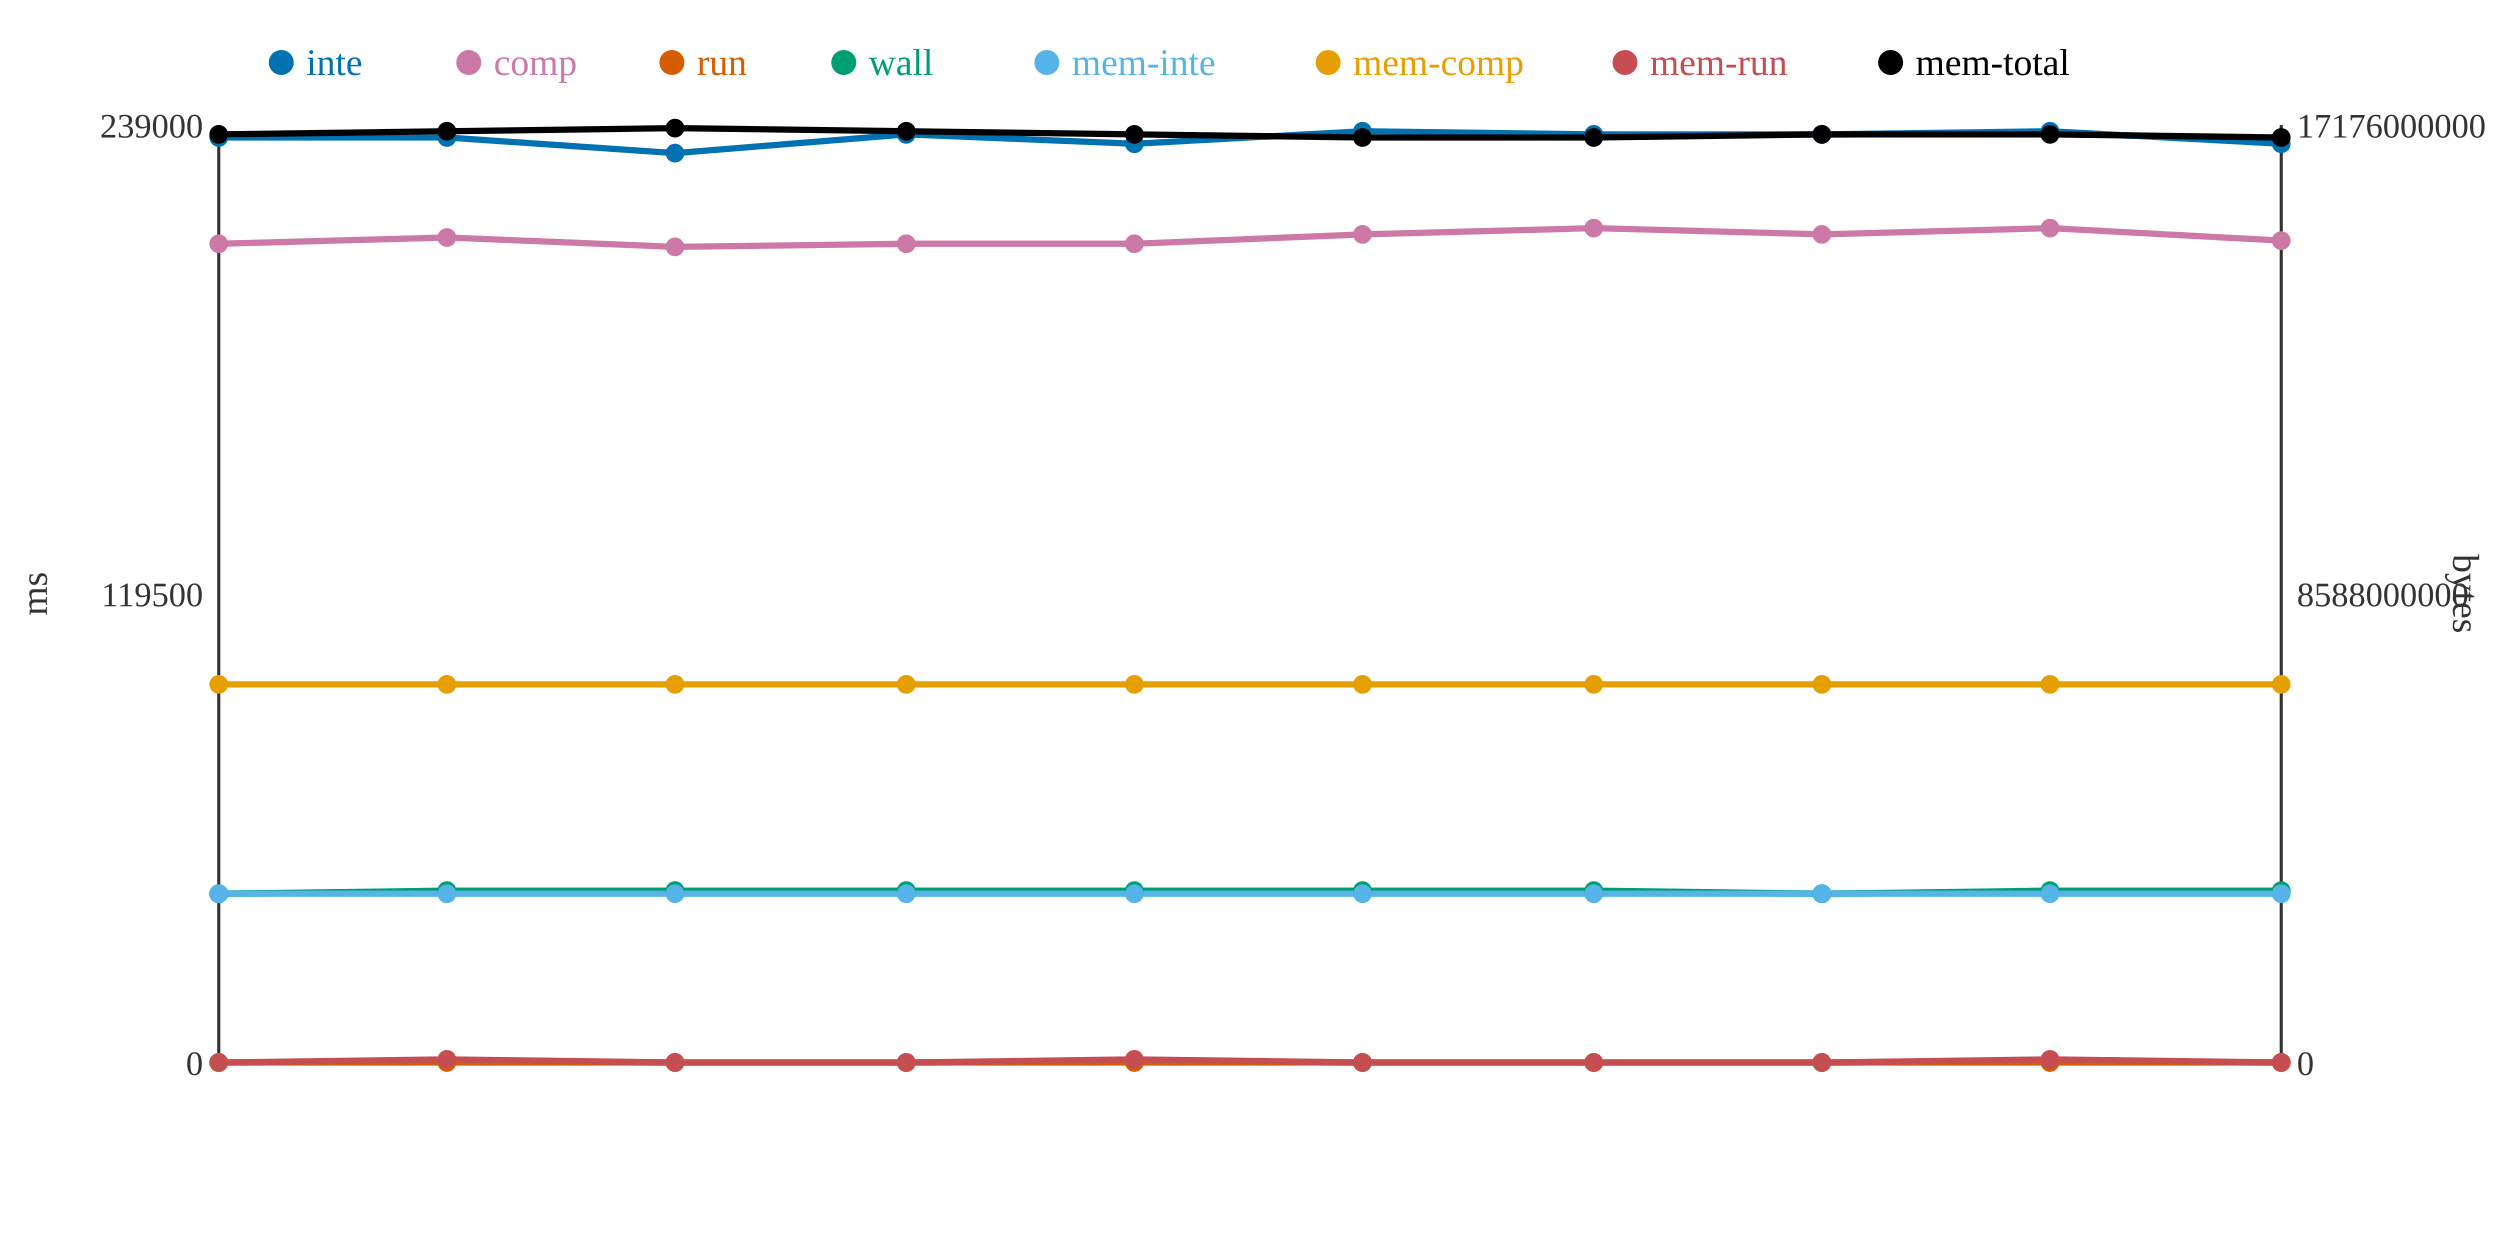
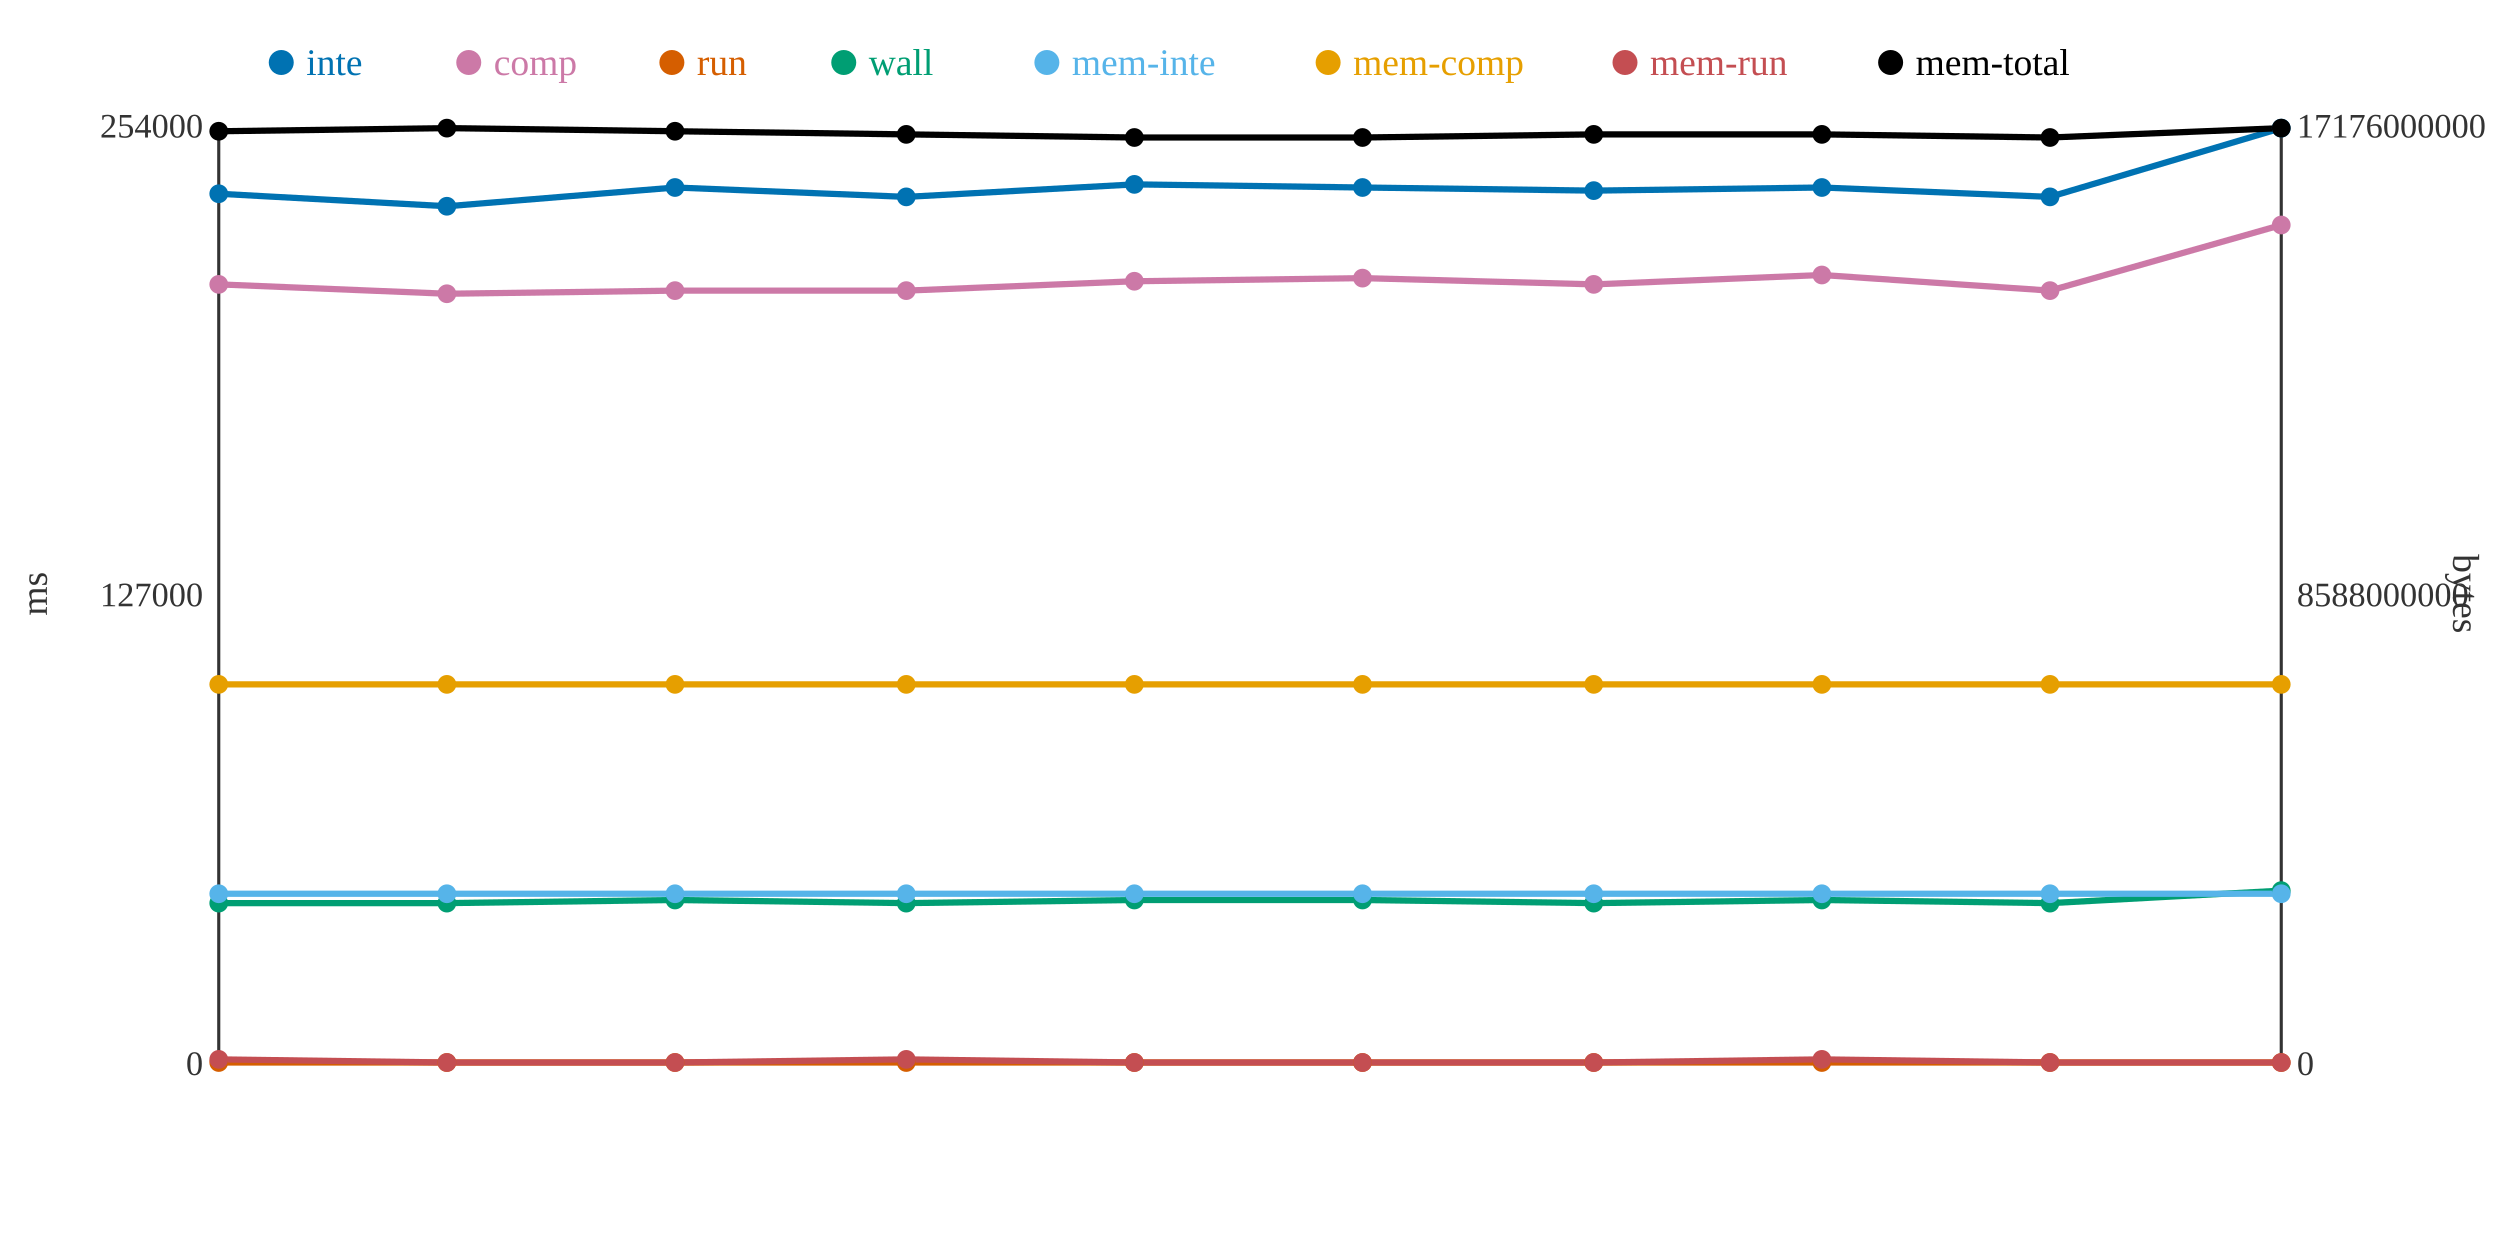
<svg xmlns="http://www.w3.org/2000/svg" width="800" height="400">
  <rect width="800" height="400" fill="white" />
  <line x1="70" y1="40" x2="70" y2="340" stroke="#333" stroke-width="1" />
  <line x1="70" y1="340" x2="730" y2="340" stroke="#333" stroke-width="1" />
  <line x1="730" y1="40" x2="730" y2="340" stroke="#333" stroke-width="1" />
  <text x="65" y="344" text-anchor="end" font-size="11" fill="#333">0</text>
-   <text x="65" y="194" text-anchor="end" font-size="11" fill="#333">119500</text>
-   <text x="65" y="44" text-anchor="end" font-size="11" fill="#333">239000</text>
+   <text x="65" y="194" text-anchor="end" font-size="11" fill="#333">127000</text>
+   <text x="65" y="44" text-anchor="end" font-size="11" fill="#333">254000</text>
  <text x="15" y="190" text-anchor="middle" font-size="12" fill="#333" transform="rotate(-90 15 190)">ms</text>
  <text x="735" y="344" text-anchor="start" font-size="11" fill="#333">0</text>
  <text x="735" y="194" text-anchor="start" font-size="11" fill="#333">8588000000</text>
  <text x="735" y="44" text-anchor="start" font-size="11" fill="#333">17176000000</text>
  <text x="785" y="190" text-anchor="middle" font-size="12" fill="#333" transform="rotate(90 785 190)">bytes</text>
-   <polyline points="70,44 143,44 216,49 290,43 363,46 436,42 510,43 583,43 656,42 730,46" fill="none" stroke="#0072B2" stroke-width="2" />
-   <polyline points="70,78 143,76 216,79 290,78 363,78 436,75 510,73 583,75 656,73 730,77" fill="none" stroke="#CC79A7" stroke-width="2" />
+   <polyline points="70,62 143,66 216,60 290,63 363,59 436,60 510,61 583,60 656,63 730,41" fill="none" stroke="#0072B2" stroke-width="2" />
+   <polyline points="70,91 143,94 216,93 290,93 363,90 436,89 510,91 583,88 656,93 730,72" fill="none" stroke="#CC79A7" stroke-width="2" />
  <polyline points="70,340 143,340 216,340 290,340 363,340 436,340 510,340 583,340 656,340 730,340" fill="none" stroke="#D55E00" stroke-width="2" />
-   <polyline points="70,286 143,285 216,285 290,285 363,285 436,285 510,285 583,286 656,285 730,285" fill="none" stroke="#009E73" stroke-width="2" />
+   <polyline points="70,289 143,289 216,288 290,289 363,288 436,288 510,289 583,288 656,289 730,285" fill="none" stroke="#009E73" stroke-width="2" />
  <polyline points="70,286 143,286 216,286 290,286 363,286 436,286 510,286 583,286 656,286 730,286" fill="none" stroke="#56B4E9" stroke-width="2" />
  <polyline points="70,219 143,219 216,219 290,219 363,219 436,219 510,219 583,219 656,219 730,219" fill="none" stroke="#E69F00" stroke-width="2" />
-   <polyline points="70,340 143,339 216,340 290,340 363,339 436,340 510,340 583,340 656,339 730,340" fill="none" stroke="#C44E52" stroke-width="2" />
-   <polyline points="70,43 143,42 216,41 290,42 363,43 436,44 510,44 583,43 656,43 730,44" fill="none" stroke="#000000" stroke-width="2" />
-   <circle cx="70" cy="44" r="3" fill="#0072B2" />
-   <circle cx="70" cy="78" r="3" fill="#CC79A7" />
+   <polyline points="70,339 143,340 216,340 290,339 363,340 436,340 510,340 583,339 656,340 730,340" fill="none" stroke="#C44E52" stroke-width="2" />
+   <polyline points="70,42 143,41 216,42 290,43 363,44 436,44 510,43 583,43 656,44 730,41" fill="none" stroke="#000000" stroke-width="2" />
+   <circle cx="70" cy="62" r="3" fill="#0072B2" />
+   <circle cx="70" cy="91" r="3" fill="#CC79A7" />
  <circle cx="70" cy="340" r="3" fill="#D55E00" />
-   <circle cx="70" cy="286" r="3" fill="#009E73" />
+   <circle cx="70" cy="289" r="3" fill="#009E73" />
  <circle cx="70" cy="286" r="3" fill="#56B4E9" />
  <circle cx="70" cy="219" r="3" fill="#E69F00" />
-   <circle cx="70" cy="340" r="3" fill="#C44E52" />
-   <circle cx="70" cy="43" r="3" fill="#000000" />
-   <circle cx="143" cy="44" r="3" fill="#0072B2" />
-   <circle cx="143" cy="76" r="3" fill="#CC79A7" />
+   <circle cx="70" cy="339" r="3" fill="#C44E52" />
+   <circle cx="70" cy="42" r="3" fill="#000000" />
+   <circle cx="143" cy="66" r="3" fill="#0072B2" />
+   <circle cx="143" cy="94" r="3" fill="#CC79A7" />
  <circle cx="143" cy="340" r="3" fill="#D55E00" />
-   <circle cx="143" cy="285" r="3" fill="#009E73" />
+   <circle cx="143" cy="289" r="3" fill="#009E73" />
  <circle cx="143" cy="286" r="3" fill="#56B4E9" />
  <circle cx="143" cy="219" r="3" fill="#E69F00" />
-   <circle cx="143" cy="339" r="3" fill="#C44E52" />
-   <circle cx="143" cy="42" r="3" fill="#000000" />
-   <circle cx="216" cy="49" r="3" fill="#0072B2" />
-   <circle cx="216" cy="79" r="3" fill="#CC79A7" />
+   <circle cx="143" cy="340" r="3" fill="#C44E52" />
+   <circle cx="143" cy="41" r="3" fill="#000000" />
+   <circle cx="216" cy="60" r="3" fill="#0072B2" />
+   <circle cx="216" cy="93" r="3" fill="#CC79A7" />
  <circle cx="216" cy="340" r="3" fill="#D55E00" />
-   <circle cx="216" cy="285" r="3" fill="#009E73" />
+   <circle cx="216" cy="288" r="3" fill="#009E73" />
  <circle cx="216" cy="286" r="3" fill="#56B4E9" />
  <circle cx="216" cy="219" r="3" fill="#E69F00" />
  <circle cx="216" cy="340" r="3" fill="#C44E52" />
-   <circle cx="216" cy="41" r="3" fill="#000000" />
-   <circle cx="290" cy="43" r="3" fill="#0072B2" />
-   <circle cx="290" cy="78" r="3" fill="#CC79A7" />
+   <circle cx="216" cy="42" r="3" fill="#000000" />
+   <circle cx="290" cy="63" r="3" fill="#0072B2" />
+   <circle cx="290" cy="93" r="3" fill="#CC79A7" />
  <circle cx="290" cy="340" r="3" fill="#D55E00" />
-   <circle cx="290" cy="285" r="3" fill="#009E73" />
+   <circle cx="290" cy="289" r="3" fill="#009E73" />
  <circle cx="290" cy="286" r="3" fill="#56B4E9" />
  <circle cx="290" cy="219" r="3" fill="#E69F00" />
-   <circle cx="290" cy="340" r="3" fill="#C44E52" />
-   <circle cx="290" cy="42" r="3" fill="#000000" />
-   <circle cx="363" cy="46" r="3" fill="#0072B2" />
-   <circle cx="363" cy="78" r="3" fill="#CC79A7" />
+   <circle cx="290" cy="339" r="3" fill="#C44E52" />
+   <circle cx="290" cy="43" r="3" fill="#000000" />
+   <circle cx="363" cy="59" r="3" fill="#0072B2" />
+   <circle cx="363" cy="90" r="3" fill="#CC79A7" />
  <circle cx="363" cy="340" r="3" fill="#D55E00" />
-   <circle cx="363" cy="285" r="3" fill="#009E73" />
+   <circle cx="363" cy="288" r="3" fill="#009E73" />
  <circle cx="363" cy="286" r="3" fill="#56B4E9" />
  <circle cx="363" cy="219" r="3" fill="#E69F00" />
-   <circle cx="363" cy="339" r="3" fill="#C44E52" />
-   <circle cx="363" cy="43" r="3" fill="#000000" />
-   <circle cx="436" cy="42" r="3" fill="#0072B2" />
-   <circle cx="436" cy="75" r="3" fill="#CC79A7" />
+   <circle cx="363" cy="340" r="3" fill="#C44E52" />
+   <circle cx="363" cy="44" r="3" fill="#000000" />
+   <circle cx="436" cy="60" r="3" fill="#0072B2" />
+   <circle cx="436" cy="89" r="3" fill="#CC79A7" />
  <circle cx="436" cy="340" r="3" fill="#D55E00" />
-   <circle cx="436" cy="285" r="3" fill="#009E73" />
+   <circle cx="436" cy="288" r="3" fill="#009E73" />
  <circle cx="436" cy="286" r="3" fill="#56B4E9" />
  <circle cx="436" cy="219" r="3" fill="#E69F00" />
  <circle cx="436" cy="340" r="3" fill="#C44E52" />
  <circle cx="436" cy="44" r="3" fill="#000000" />
-   <circle cx="510" cy="43" r="3" fill="#0072B2" />
-   <circle cx="510" cy="73" r="3" fill="#CC79A7" />
+   <circle cx="510" cy="61" r="3" fill="#0072B2" />
+   <circle cx="510" cy="91" r="3" fill="#CC79A7" />
  <circle cx="510" cy="340" r="3" fill="#D55E00" />
-   <circle cx="510" cy="285" r="3" fill="#009E73" />
+   <circle cx="510" cy="289" r="3" fill="#009E73" />
  <circle cx="510" cy="286" r="3" fill="#56B4E9" />
  <circle cx="510" cy="219" r="3" fill="#E69F00" />
  <circle cx="510" cy="340" r="3" fill="#C44E52" />
-   <circle cx="510" cy="44" r="3" fill="#000000" />
-   <circle cx="583" cy="43" r="3" fill="#0072B2" />
-   <circle cx="583" cy="75" r="3" fill="#CC79A7" />
+   <circle cx="510" cy="43" r="3" fill="#000000" />
+   <circle cx="583" cy="60" r="3" fill="#0072B2" />
+   <circle cx="583" cy="88" r="3" fill="#CC79A7" />
  <circle cx="583" cy="340" r="3" fill="#D55E00" />
-   <circle cx="583" cy="286" r="3" fill="#009E73" />
+   <circle cx="583" cy="288" r="3" fill="#009E73" />
  <circle cx="583" cy="286" r="3" fill="#56B4E9" />
  <circle cx="583" cy="219" r="3" fill="#E69F00" />
-   <circle cx="583" cy="340" r="3" fill="#C44E52" />
+   <circle cx="583" cy="339" r="3" fill="#C44E52" />
  <circle cx="583" cy="43" r="3" fill="#000000" />
-   <circle cx="656" cy="42" r="3" fill="#0072B2" />
-   <circle cx="656" cy="73" r="3" fill="#CC79A7" />
+   <circle cx="656" cy="63" r="3" fill="#0072B2" />
+   <circle cx="656" cy="93" r="3" fill="#CC79A7" />
  <circle cx="656" cy="340" r="3" fill="#D55E00" />
-   <circle cx="656" cy="285" r="3" fill="#009E73" />
+   <circle cx="656" cy="289" r="3" fill="#009E73" />
  <circle cx="656" cy="286" r="3" fill="#56B4E9" />
  <circle cx="656" cy="219" r="3" fill="#E69F00" />
-   <circle cx="656" cy="339" r="3" fill="#C44E52" />
-   <circle cx="656" cy="43" r="3" fill="#000000" />
-   <circle cx="730" cy="46" r="3" fill="#0072B2" />
-   <circle cx="730" cy="77" r="3" fill="#CC79A7" />
+   <circle cx="656" cy="340" r="3" fill="#C44E52" />
+   <circle cx="656" cy="44" r="3" fill="#000000" />
+   <circle cx="730" cy="41" r="3" fill="#0072B2" />
+   <circle cx="730" cy="72" r="3" fill="#CC79A7" />
  <circle cx="730" cy="340" r="3" fill="#D55E00" />
  <circle cx="730" cy="285" r="3" fill="#009E73" />
  <circle cx="730" cy="286" r="3" fill="#56B4E9" />
  <circle cx="730" cy="219" r="3" fill="#E69F00" />
  <circle cx="730" cy="340" r="3" fill="#C44E52" />
-   <circle cx="730" cy="44" r="3" fill="#000000" />
+   <circle cx="730" cy="41" r="3" fill="#000000" />
  <circle cx="90" cy="20" r="4" fill="#0072B2" />
  <text x="98" y="24" text-anchor="start" font-size="12" fill="#0072B2">inte</text>
  <circle cx="150" cy="20" r="4" fill="#CC79A7" />
  <text x="158" y="24" text-anchor="start" font-size="12" fill="#CC79A7">comp</text>
  <circle cx="215" cy="20" r="4" fill="#D55E00" />
  <text x="223" y="24" text-anchor="start" font-size="12" fill="#D55E00">run</text>
  <circle cx="270" cy="20" r="4" fill="#009E73" />
  <text x="278" y="24" text-anchor="start" font-size="12" fill="#009E73">wall</text>
  <circle cx="335" cy="20" r="4" fill="#56B4E9" />
  <text x="343" y="24" text-anchor="start" font-size="12" fill="#56B4E9">mem-inte</text>
  <circle cx="425" cy="20" r="4" fill="#E69F00" />
  <text x="433" y="24" text-anchor="start" font-size="12" fill="#E69F00">mem-comp</text>
  <circle cx="520" cy="20" r="4" fill="#C44E52" />
  <text x="528" y="24" text-anchor="start" font-size="12" fill="#C44E52">mem-run</text>
  <circle cx="605" cy="20" r="4" fill="#000000" />
  <text x="613" y="24" text-anchor="start" font-size="12" fill="#000000">mem-total</text>
</svg>
